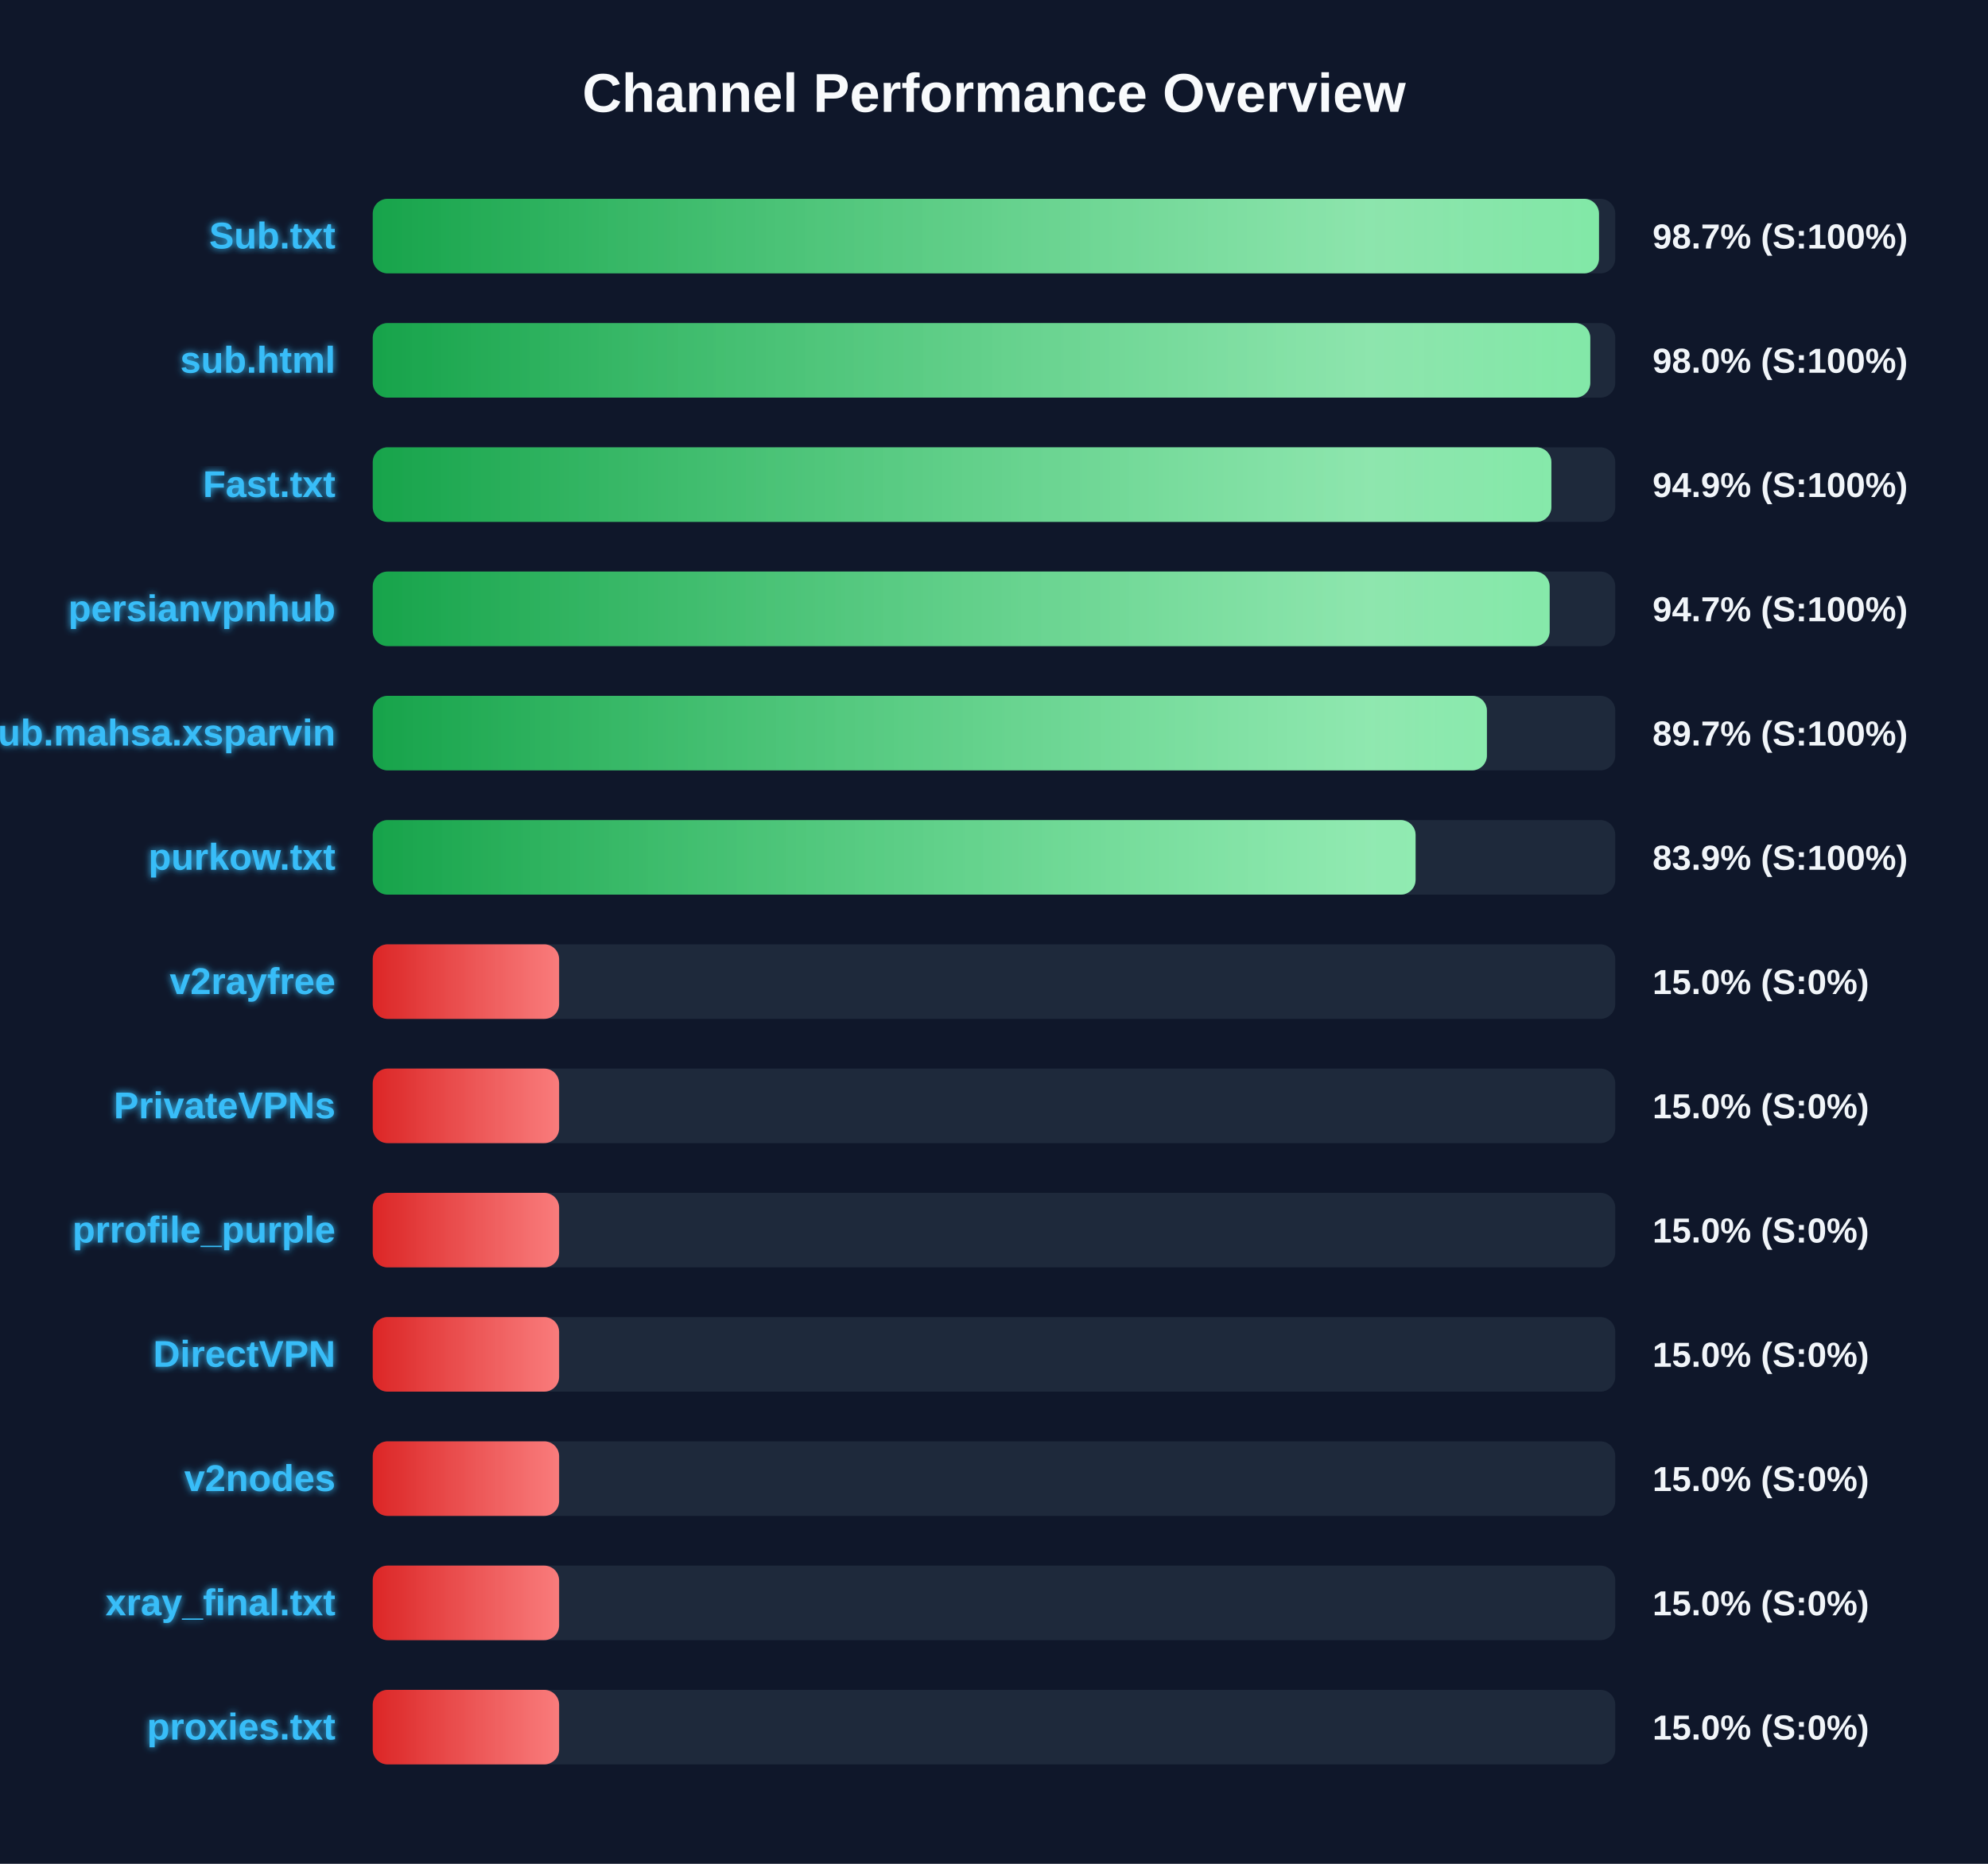
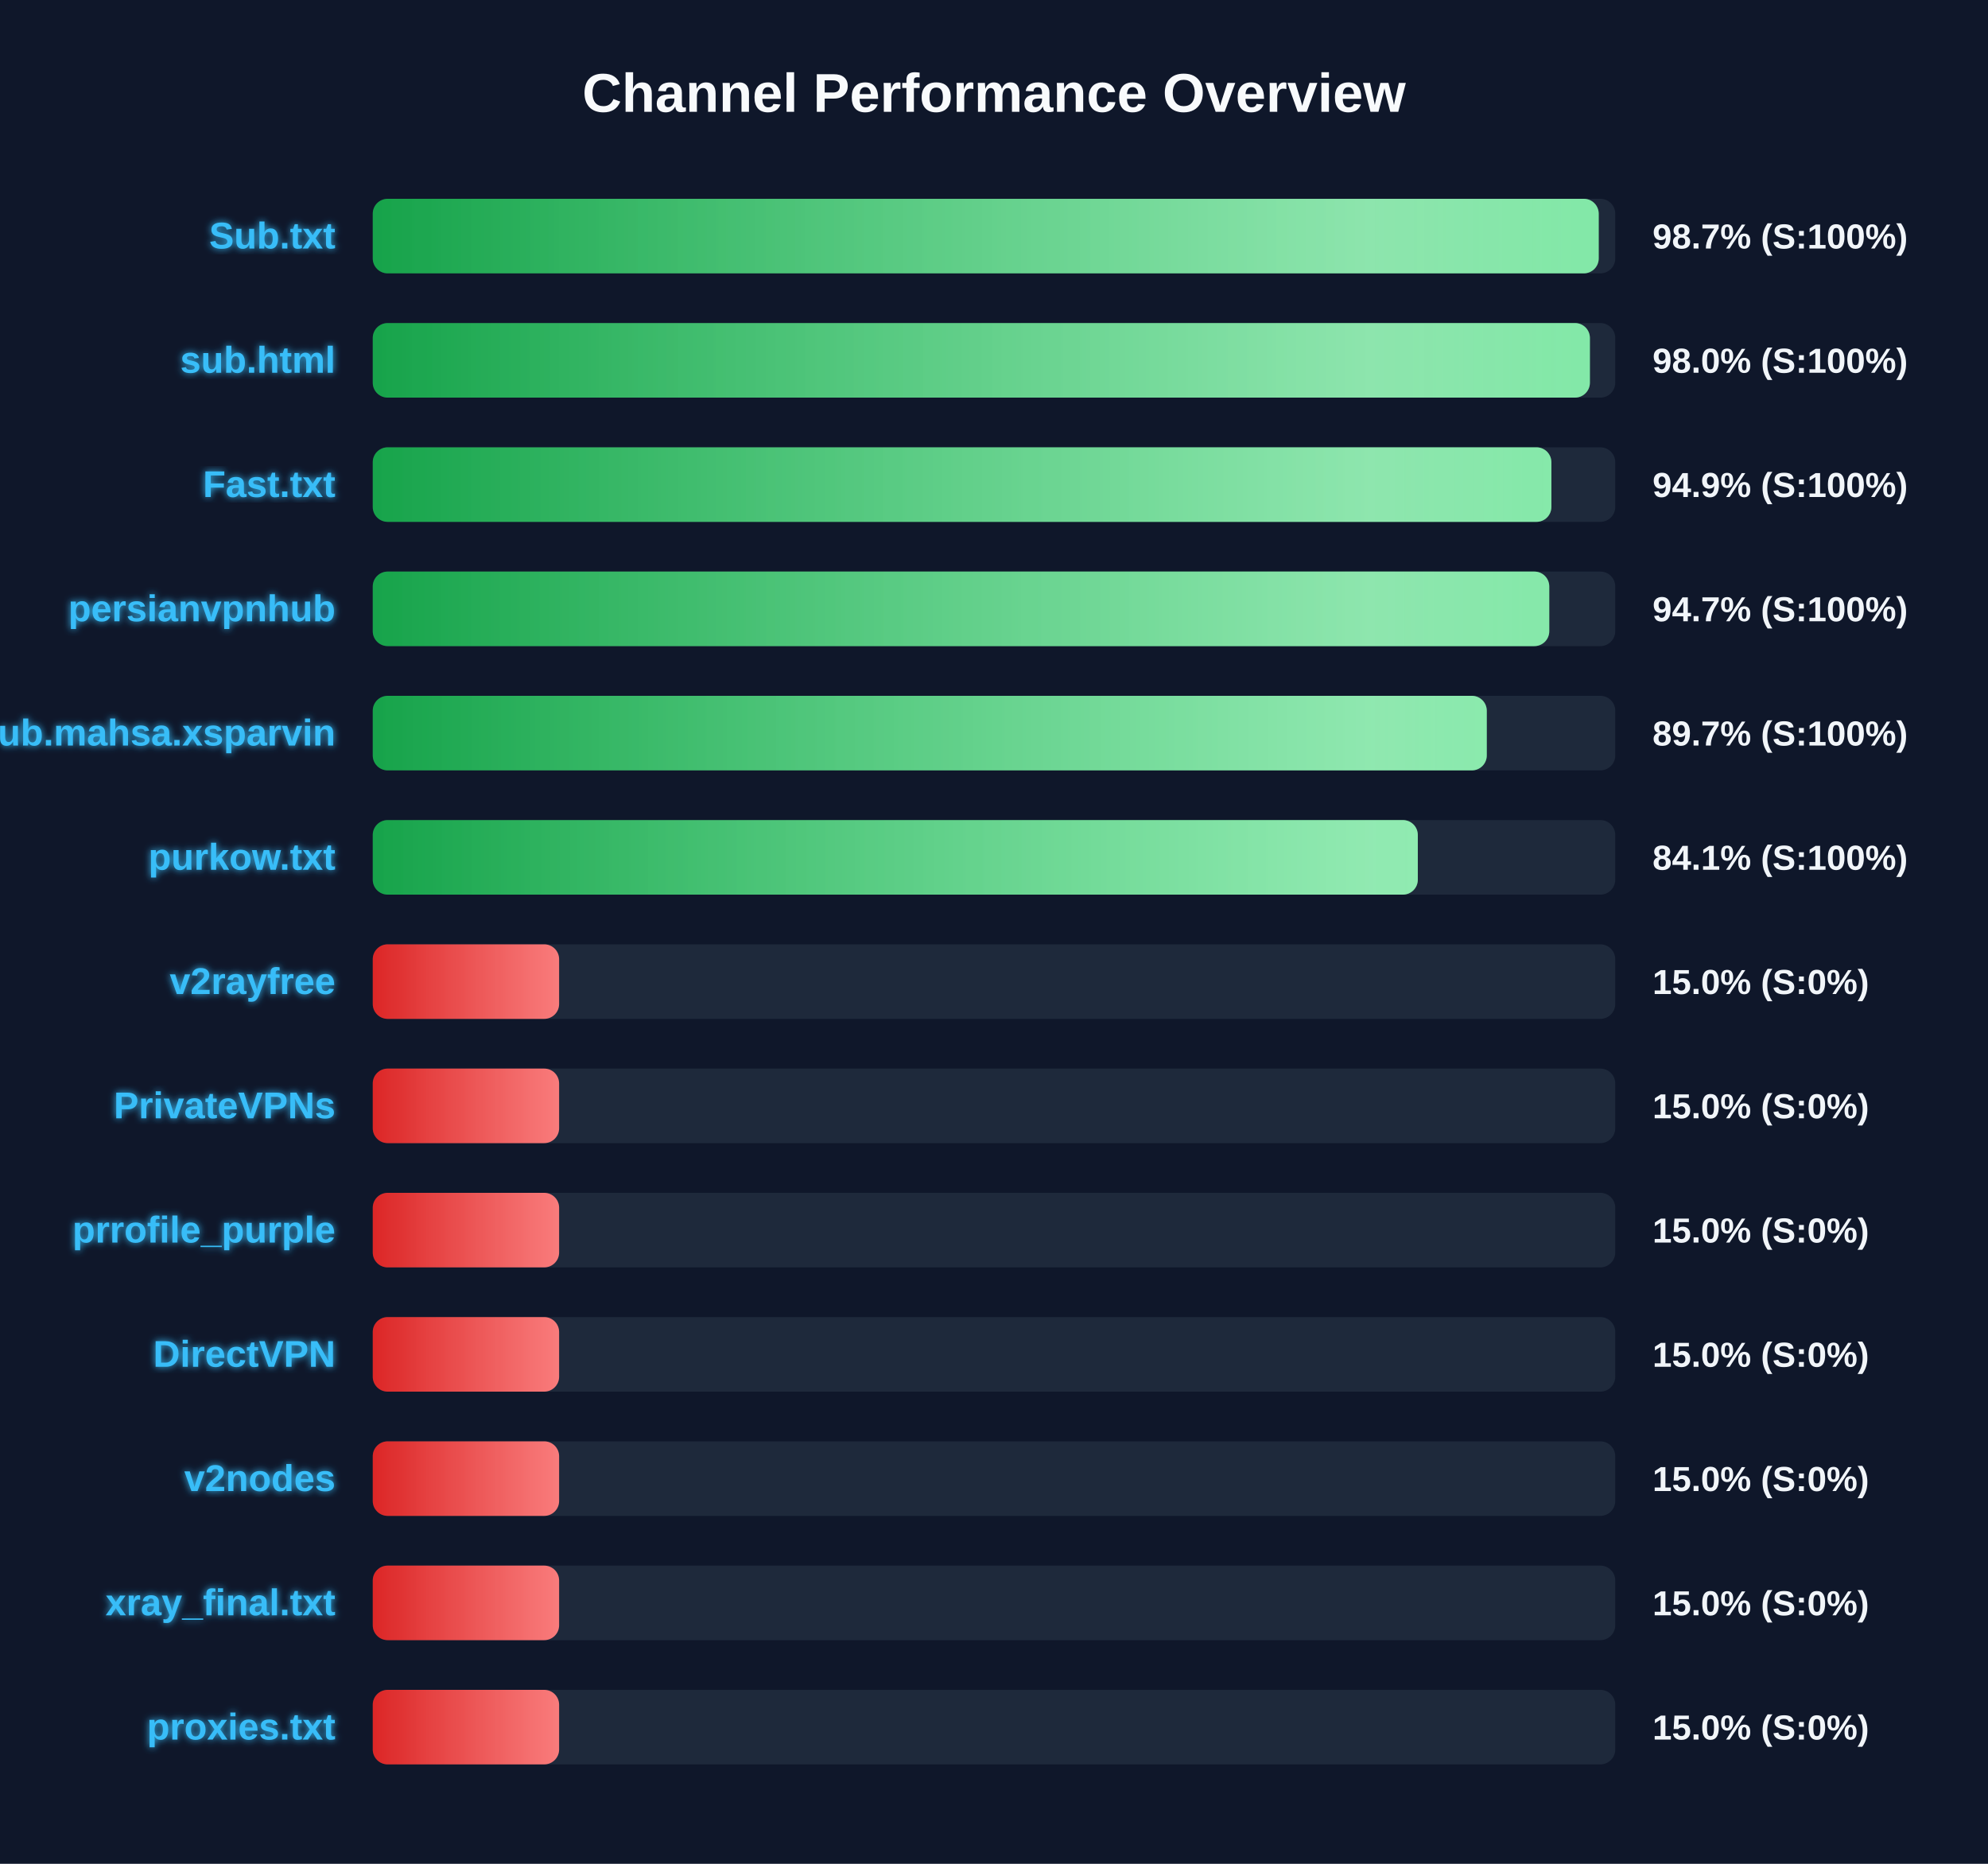
<svg xmlns="http://www.w3.org/2000/svg" width="800" height="750" version="1.1">
  <defs>
    <linearGradient id="grad-green" x1="0%" y1="0%" x2="100%" y2="0%">
      <stop offset="0%" stop-color="#16a34a" />
      <stop offset="100%" stop-color="#4ade80" />
    </linearGradient>
    <linearGradient id="grad-yellow" x1="0%" y1="0%" x2="100%" y2="0%">
      <stop offset="0%" stop-color="#ca8a04" />
      <stop offset="100%" stop-color="#fde047" />
    </linearGradient>
    <linearGradient id="grad-red" x1="0%" y1="0%" x2="100%" y2="0%">
      <stop offset="0%" stop-color="#dc2626" />
      <stop offset="100%" stop-color="#f87171" />
    </linearGradient>
    <linearGradient id="shimmer" x1="0%" y1="0%" x2="100%" y2="0%">
      <stop offset="0%" stop-color="rgba(255,255,255,0)" />
      <stop offset="50%" stop-color="rgba(255,255,255,0.4)" />
      <stop offset="100%" stop-color="rgba(255,255,255,0)" />
    </linearGradient>
    <filter id="glow" x="-20%" y="-20%" width="140%" height="140%">
      <feGaussianBlur stdDeviation="1.5" result="blur" />
      <feComposite in="SourceGraphic" in2="blur" operator="over" />
    </filter>
  </defs>
  <style>
        .bg-rect { fill: #0f172a; }
        .title { font: bold 22px 'Segoe UI', Arial, sans-serif; fill: #f8fafc; }
        .row { font: bold 15px 'Segoe UI', Arial, sans-serif; fill: #38bdf8; filter: url(#glow); }
        .score { font: bold 14px 'Segoe UI', Arial, sans-serif; fill: #f1f5f9; }
        @keyframes shimmer-anim {
            0% { transform: translateX(-100%); }
            100% { transform: translateX(200%); }
        }
        .shimmer-rect {
            animation: shimmer-anim 2.5s infinite linear;
        }
    </style>
  <rect width="100%" height="100%" class="bg-rect" />
  <text x="400" y="45" text-anchor="middle" class="title">Channel Performance Overview</text>
  <rect x="150" y="80" width="500" height="30" fill="#1e293b" rx="6" />
  <clipPath id="clip-0">
-     <rect x="150" y="80" width="493.45" height="30" rx="6" />
+     <rect x="150" y="80" width="493.35" height="30" rx="6" />
  </clipPath>
-   <rect x="150" y="80" width="493.45" height="30" fill="url(#grad-green)" rx="6" />
+   <rect x="150" y="80" width="493.35" height="30" fill="url(#grad-green)" rx="6" />
  <g clip-path="url(#clip-0)">
    <rect x="150" y="80" width="100%" height="30" fill="url(#shimmer)" class="shimmer-rect" />
  </g>
  <text x="135" y="100" text-anchor="end" class="row">Sub.txt</text>
  <text x="665" y="100" text-anchor="start" class="score">98.7% (S:100%)</text>
  <rect x="150" y="130" width="500" height="30" fill="#1e293b" rx="6" />
  <clipPath id="clip-1">
-     <rect x="150" y="130" width="489.95" height="30" rx="6" />
+     <rect x="150" y="130" width="489.8" height="30" rx="6" />
  </clipPath>
-   <rect x="150" y="130" width="489.95" height="30" fill="url(#grad-green)" rx="6" />
+   <rect x="150" y="130" width="489.8" height="30" fill="url(#grad-green)" rx="6" />
  <g clip-path="url(#clip-1)">
    <rect x="150" y="130" width="100%" height="30" fill="url(#shimmer)" class="shimmer-rect" />
  </g>
  <text x="135" y="150" text-anchor="end" class="row">sub.html</text>
  <text x="665" y="150" text-anchor="start" class="score">98.0% (S:100%)</text>
  <rect x="150" y="180" width="500" height="30" fill="#1e293b" rx="6" />
  <clipPath id="clip-2">
    <rect x="150" y="180" width="474.3" height="30" rx="6" />
  </clipPath>
  <rect x="150" y="180" width="474.3" height="30" fill="url(#grad-green)" rx="6" />
  <g clip-path="url(#clip-2)">
    <rect x="150" y="180" width="100%" height="30" fill="url(#shimmer)" class="shimmer-rect" />
  </g>
  <text x="135" y="200" text-anchor="end" class="row">Fast.txt</text>
  <text x="665" y="200" text-anchor="start" class="score">94.9% (S:100%)</text>
  <rect x="150" y="230" width="500" height="30" fill="#1e293b" rx="6" />
  <clipPath id="clip-3">
-     <rect x="150" y="230" width="473.6" height="30" rx="6" />
+     <rect x="150" y="230" width="473.45" height="30" rx="6" />
  </clipPath>
-   <rect x="150" y="230" width="473.6" height="30" fill="url(#grad-green)" rx="6" />
+   <rect x="150" y="230" width="473.45" height="30" fill="url(#grad-green)" rx="6" />
  <g clip-path="url(#clip-3)">
    <rect x="150" y="230" width="100%" height="30" fill="url(#shimmer)" class="shimmer-rect" />
  </g>
  <text x="135" y="250" text-anchor="end" class="row">persianvpnhub</text>
  <text x="665" y="250" text-anchor="start" class="score">94.7% (S:100%)</text>
  <rect x="150" y="280" width="500" height="30" fill="#1e293b" rx="6" />
  <clipPath id="clip-4">
-     <rect x="150" y="280" width="448.35" height="30" rx="6" />
+     <rect x="150" y="280" width="448.3" height="30" rx="6" />
  </clipPath>
-   <rect x="150" y="280" width="448.35" height="30" fill="url(#grad-green)" rx="6" />
+   <rect x="150" y="280" width="448.3" height="30" fill="url(#grad-green)" rx="6" />
  <g clip-path="url(#clip-4)">
    <rect x="150" y="280" width="100%" height="30" fill="url(#shimmer)" class="shimmer-rect" />
  </g>
  <text x="135" y="300" text-anchor="end" class="row">Sub.mahsa.xsparvin</text>
  <text x="665" y="300" text-anchor="start" class="score">89.7% (S:100%)</text>
  <rect x="150" y="330" width="500" height="30" fill="#1e293b" rx="6" />
  <clipPath id="clip-5">
-     <rect x="150" y="330" width="419.65" height="30" rx="6" />
+     <rect x="150" y="330" width="420.55" height="30" rx="6" />
  </clipPath>
-   <rect x="150" y="330" width="419.65" height="30" fill="url(#grad-green)" rx="6" />
+   <rect x="150" y="330" width="420.55" height="30" fill="url(#grad-green)" rx="6" />
  <g clip-path="url(#clip-5)">
    <rect x="150" y="330" width="100%" height="30" fill="url(#shimmer)" class="shimmer-rect" />
  </g>
  <text x="135" y="350" text-anchor="end" class="row">purkow.txt</text>
-   <text x="665" y="350" text-anchor="start" class="score">83.9% (S:100%)</text>
+   <text x="665" y="350" text-anchor="start" class="score">84.1% (S:100%)</text>
  <rect x="150" y="380" width="500" height="30" fill="#1e293b" rx="6" />
  <clipPath id="clip-6">
    <rect x="150" y="380" width="75.0" height="30" rx="6" />
  </clipPath>
  <rect x="150" y="380" width="75.0" height="30" fill="url(#grad-red)" rx="6" />
  <g clip-path="url(#clip-6)">
    <rect x="150" y="380" width="100%" height="30" fill="url(#shimmer)" class="shimmer-rect" />
  </g>
  <text x="135" y="400" text-anchor="end" class="row">v2rayfree</text>
  <text x="665" y="400" text-anchor="start" class="score">15.0% (S:0%)</text>
  <rect x="150" y="430" width="500" height="30" fill="#1e293b" rx="6" />
  <clipPath id="clip-7">
    <rect x="150" y="430" width="75.0" height="30" rx="6" />
  </clipPath>
  <rect x="150" y="430" width="75.0" height="30" fill="url(#grad-red)" rx="6" />
  <g clip-path="url(#clip-7)">
    <rect x="150" y="430" width="100%" height="30" fill="url(#shimmer)" class="shimmer-rect" />
  </g>
  <text x="135" y="450" text-anchor="end" class="row">PrivateVPNs</text>
  <text x="665" y="450" text-anchor="start" class="score">15.0% (S:0%)</text>
  <rect x="150" y="480" width="500" height="30" fill="#1e293b" rx="6" />
  <clipPath id="clip-8">
    <rect x="150" y="480" width="75.0" height="30" rx="6" />
  </clipPath>
  <rect x="150" y="480" width="75.0" height="30" fill="url(#grad-red)" rx="6" />
  <g clip-path="url(#clip-8)">
    <rect x="150" y="480" width="100%" height="30" fill="url(#shimmer)" class="shimmer-rect" />
  </g>
  <text x="135" y="500" text-anchor="end" class="row">prrofile_purple</text>
  <text x="665" y="500" text-anchor="start" class="score">15.0% (S:0%)</text>
  <rect x="150" y="530" width="500" height="30" fill="#1e293b" rx="6" />
  <clipPath id="clip-9">
    <rect x="150" y="530" width="75.0" height="30" rx="6" />
  </clipPath>
  <rect x="150" y="530" width="75.0" height="30" fill="url(#grad-red)" rx="6" />
  <g clip-path="url(#clip-9)">
    <rect x="150" y="530" width="100%" height="30" fill="url(#shimmer)" class="shimmer-rect" />
  </g>
  <text x="135" y="550" text-anchor="end" class="row">DirectVPN</text>
  <text x="665" y="550" text-anchor="start" class="score">15.0% (S:0%)</text>
  <rect x="150" y="580" width="500" height="30" fill="#1e293b" rx="6" />
  <clipPath id="clip-10">
    <rect x="150" y="580" width="75.0" height="30" rx="6" />
  </clipPath>
  <rect x="150" y="580" width="75.0" height="30" fill="url(#grad-red)" rx="6" />
  <g clip-path="url(#clip-10)">
    <rect x="150" y="580" width="100%" height="30" fill="url(#shimmer)" class="shimmer-rect" />
  </g>
  <text x="135" y="600" text-anchor="end" class="row">v2nodes</text>
  <text x="665" y="600" text-anchor="start" class="score">15.0% (S:0%)</text>
  <rect x="150" y="630" width="500" height="30" fill="#1e293b" rx="6" />
  <clipPath id="clip-11">
    <rect x="150" y="630" width="75.0" height="30" rx="6" />
  </clipPath>
  <rect x="150" y="630" width="75.0" height="30" fill="url(#grad-red)" rx="6" />
  <g clip-path="url(#clip-11)">
    <rect x="150" y="630" width="100%" height="30" fill="url(#shimmer)" class="shimmer-rect" />
  </g>
  <text x="135" y="650" text-anchor="end" class="row">xray_final.txt</text>
  <text x="665" y="650" text-anchor="start" class="score">15.0% (S:0%)</text>
  <rect x="150" y="680" width="500" height="30" fill="#1e293b" rx="6" />
  <clipPath id="clip-12">
    <rect x="150" y="680" width="75.0" height="30" rx="6" />
  </clipPath>
  <rect x="150" y="680" width="75.0" height="30" fill="url(#grad-red)" rx="6" />
  <g clip-path="url(#clip-12)">
    <rect x="150" y="680" width="100%" height="30" fill="url(#shimmer)" class="shimmer-rect" />
  </g>
  <text x="135" y="700" text-anchor="end" class="row">proxies.txt</text>
  <text x="665" y="700" text-anchor="start" class="score">15.0% (S:0%)</text>
</svg>
